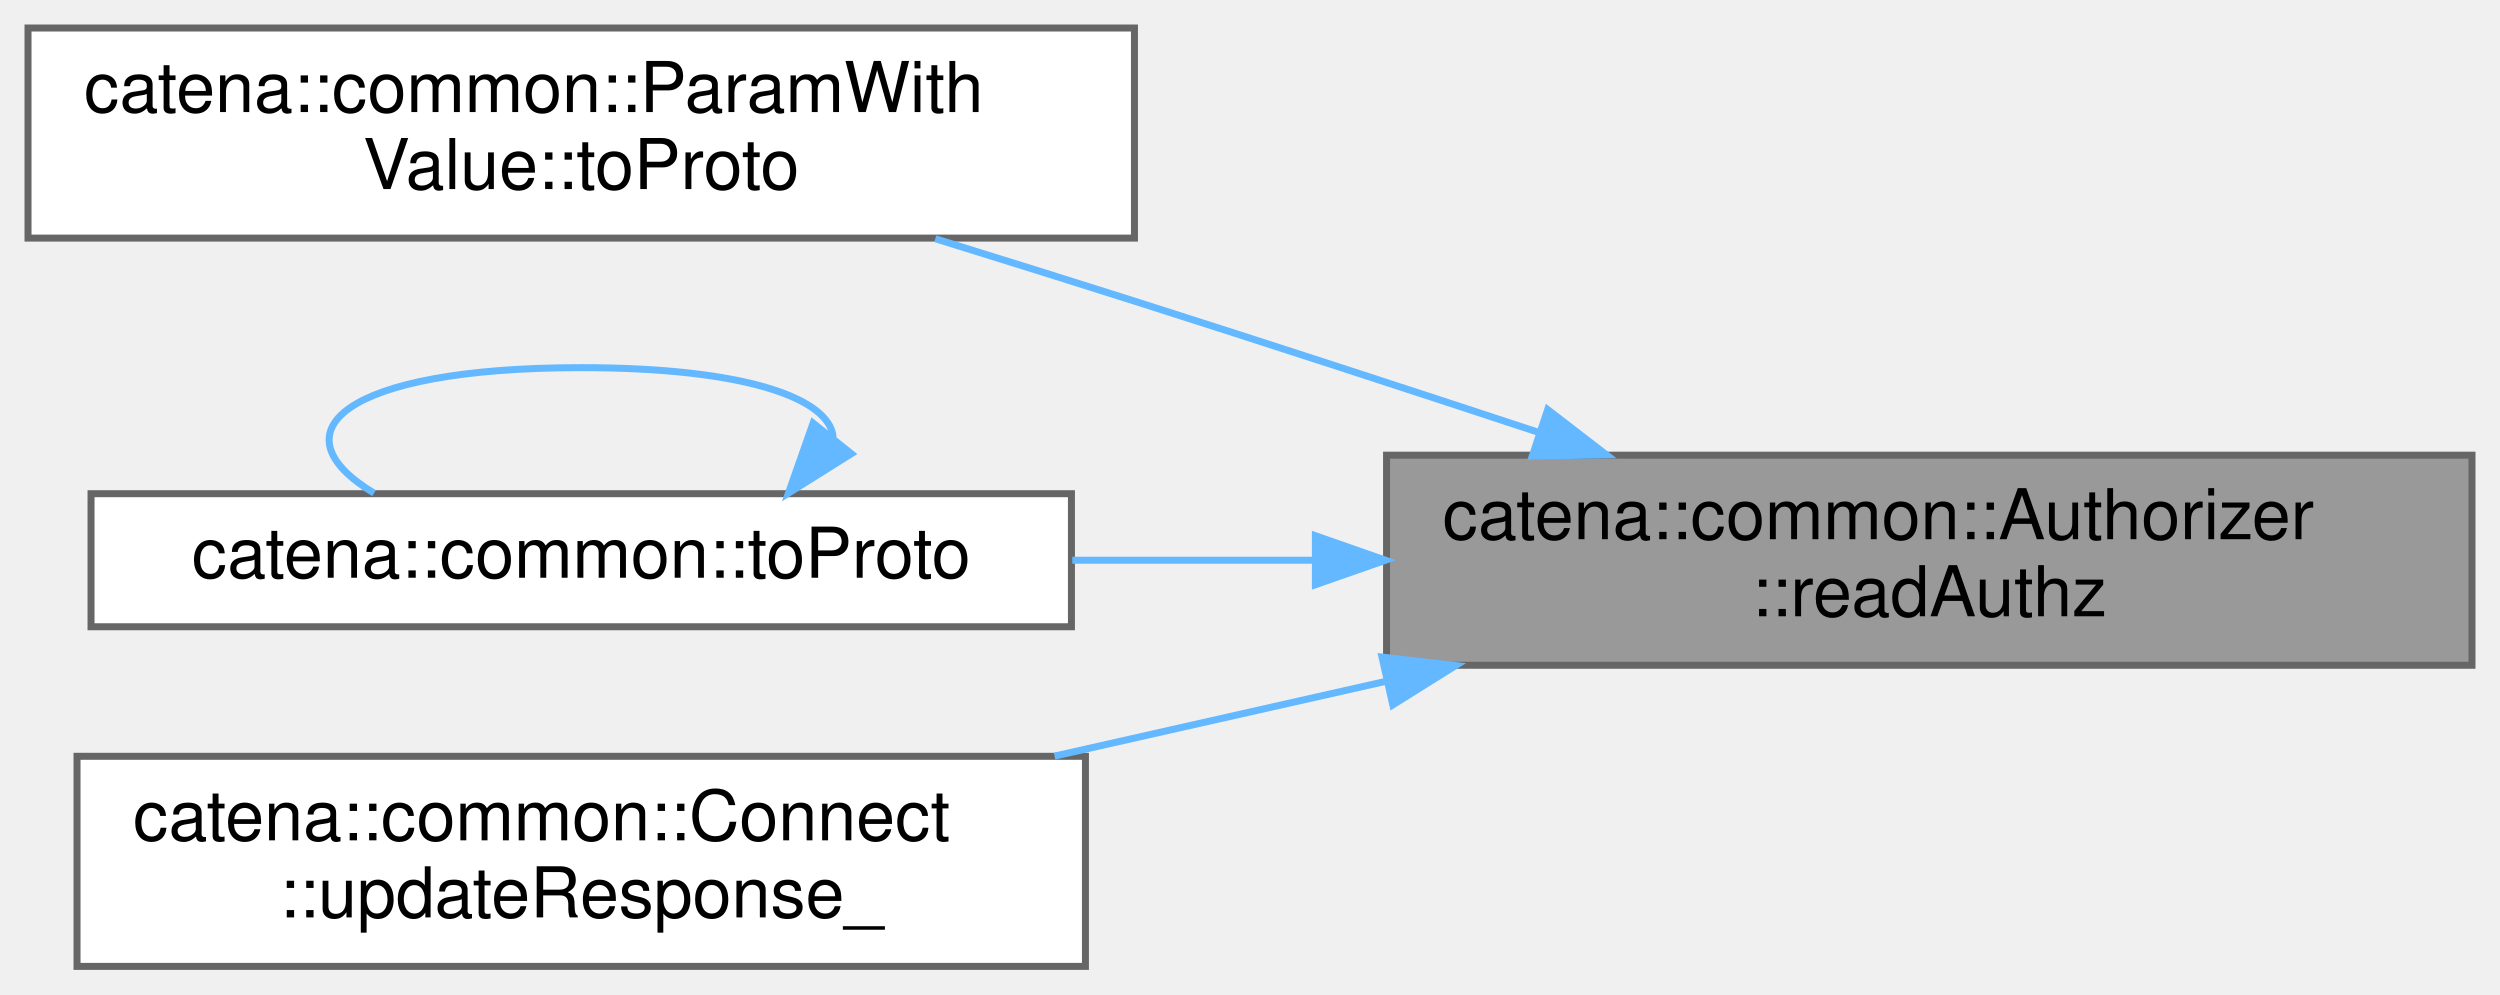
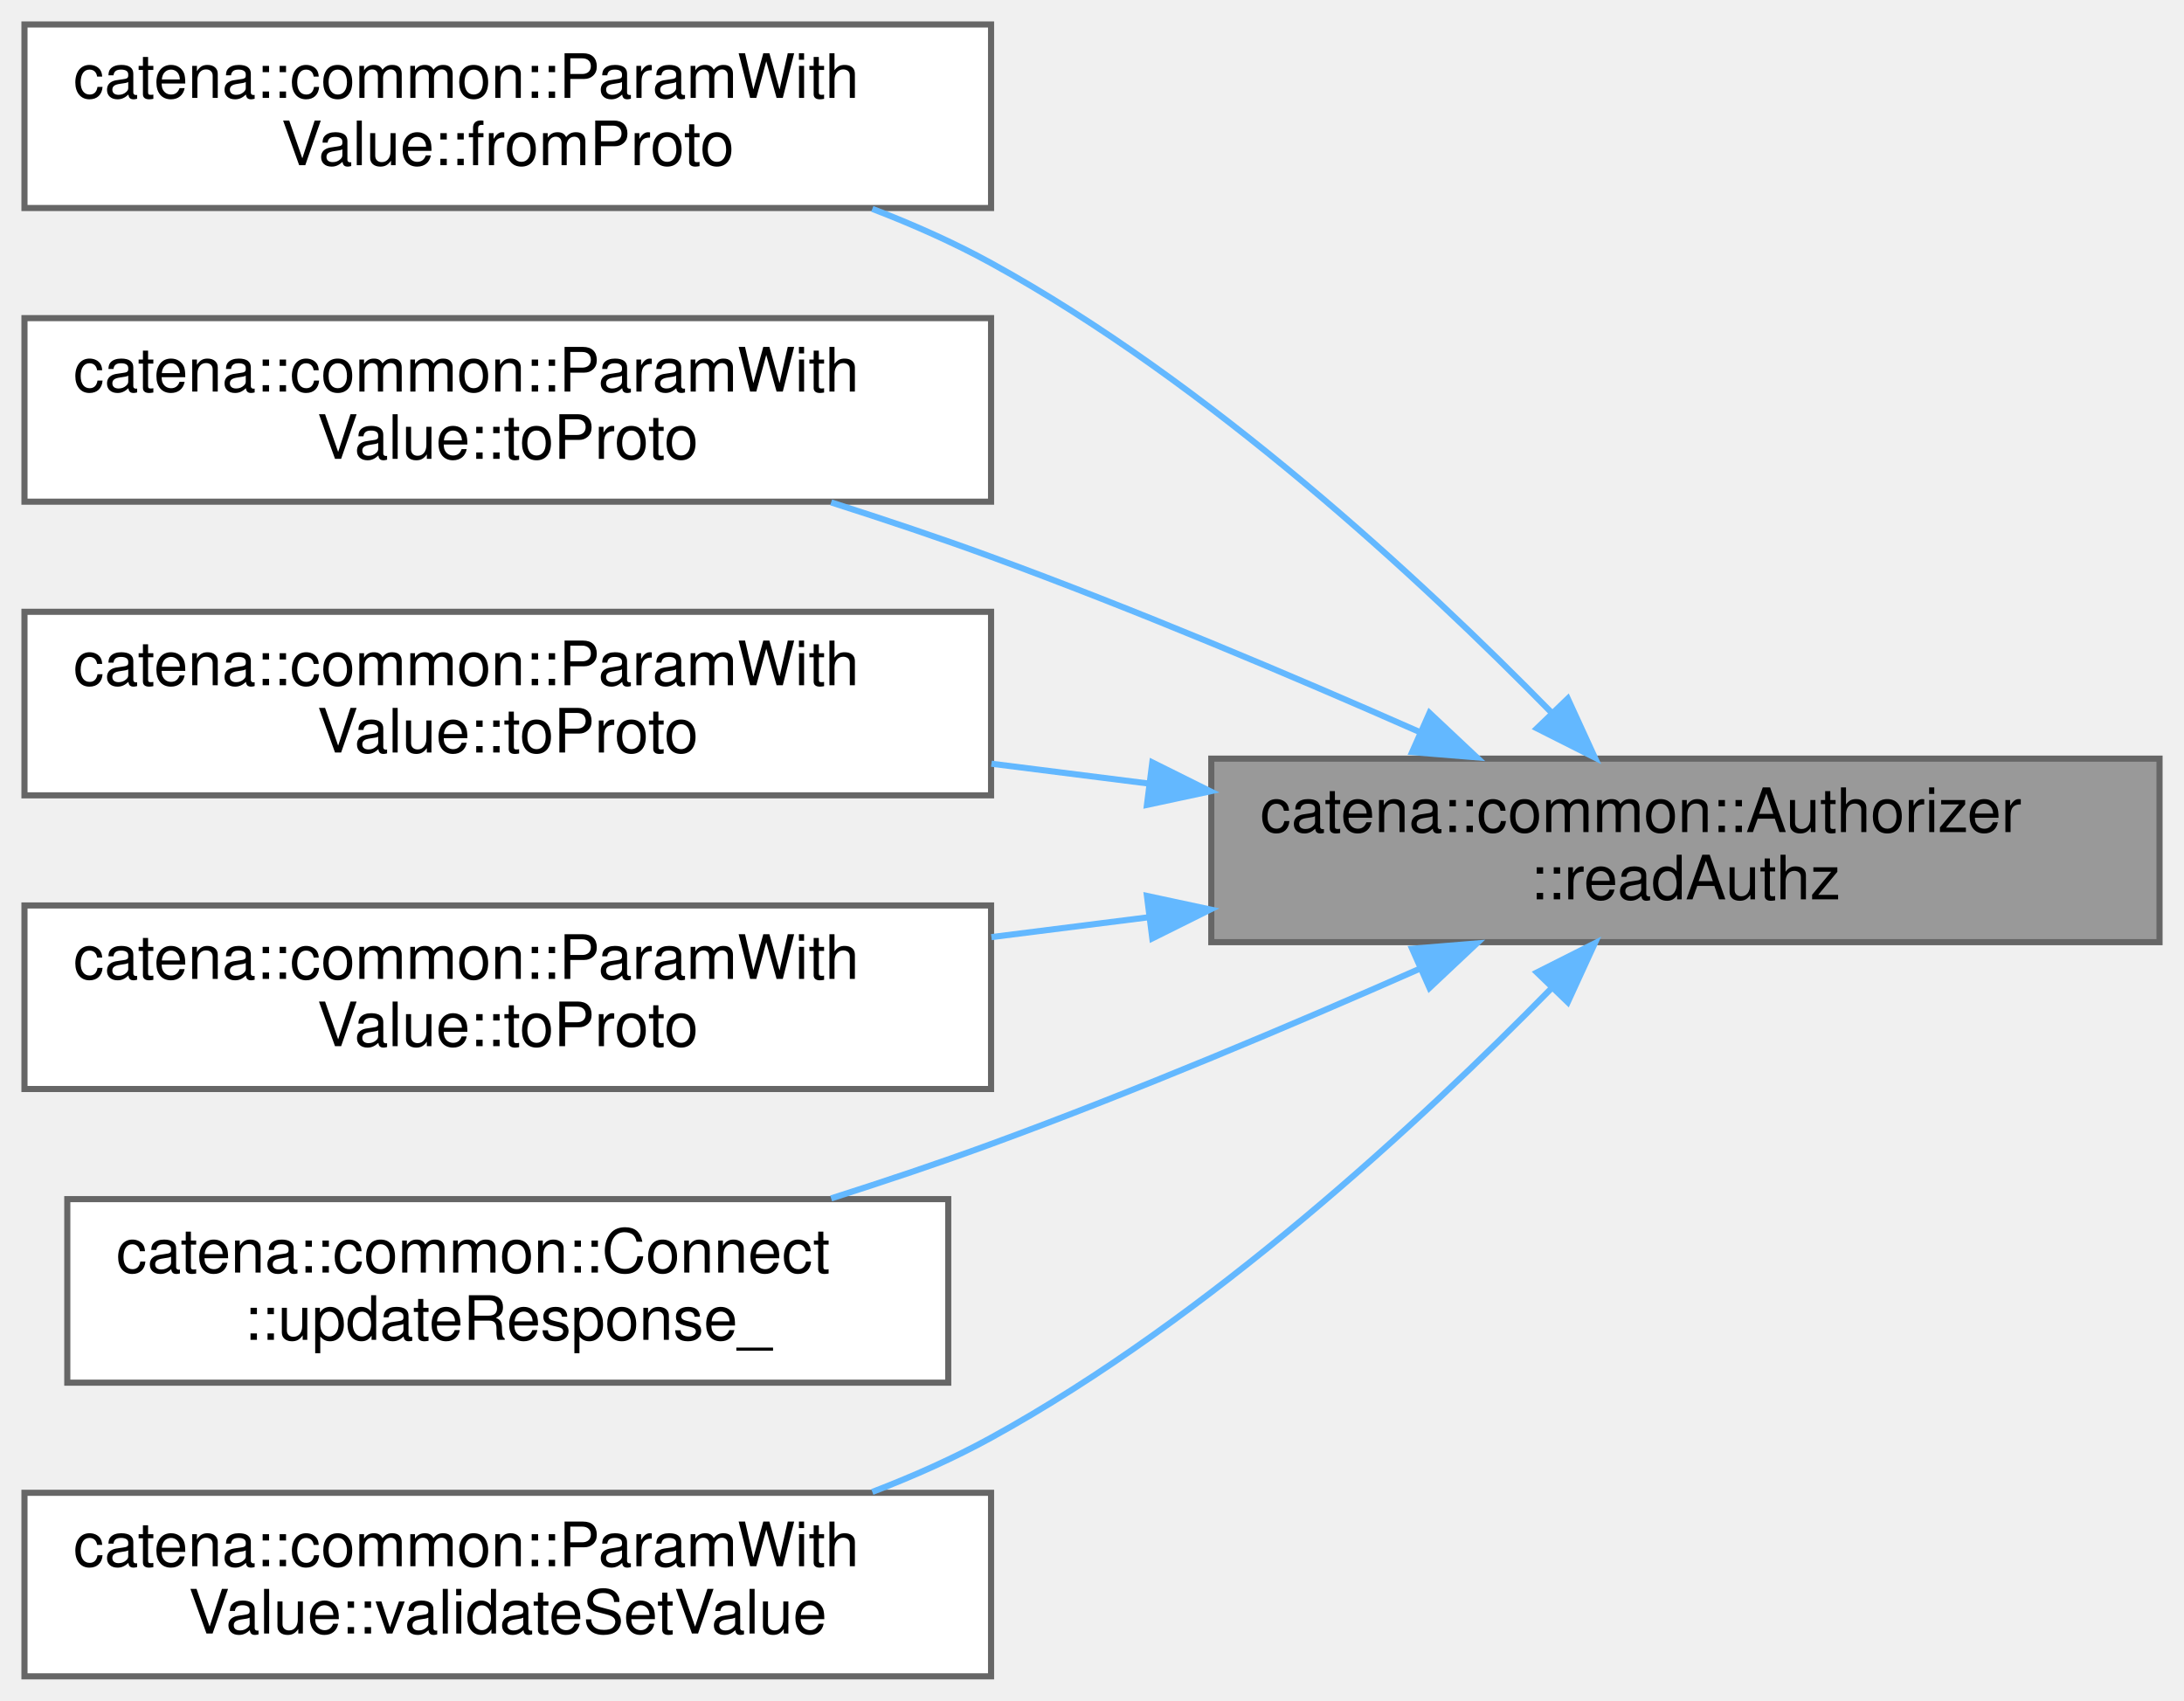
- <svg xmlns="http://www.w3.org/2000/svg" xmlns:xlink="http://www.w3.org/1999/xlink" width="357pt" height="142pt" viewBox="0.00 0.00 357.00 142.00">
-   <g id="graph0" class="graph" transform="scale(1 1) rotate(0) translate(4 138)">
+ <svg xmlns="http://www.w3.org/2000/svg" xmlns:xlink="http://www.w3.org/1999/xlink" width="357pt" height="278pt" viewBox="0.00 0.00 357.00 278.00">
+   <g id="graph0" class="graph" transform="scale(1 1) rotate(0) translate(4 274)">
    <g id="Node000001" class="node">
      <g id="a_Node000001">
        <a xlink:title="Check if the client has read authorization.">
-           <polygon fill="#999999" stroke="#666666" points="349,-73 194,-73 194,-43 349,-43 349,-73" />
-           <text text-anchor="start" x="202" y="-61" font-family="Helvetica,sans-Serif" font-size="10.00">catena::common::Authorizer</text>
-           <text text-anchor="middle" x="271.5" y="-50" font-family="Helvetica,sans-Serif" font-size="10.00">::readAuthz</text>
+           <polygon fill="#999999" stroke="#666666" points="349,-150 194,-150 194,-120 349,-120 349,-150" />
+           <text text-anchor="start" x="202" y="-138" font-family="Helvetica,sans-Serif" font-size="10.00">catena::common::Authorizer</text>
+           <text text-anchor="middle" x="271.5" y="-127" font-family="Helvetica,sans-Serif" font-size="10.00">::readAuthz</text>
        </a>
      </g>
    </g>
    <g id="Node000002" class="node">
      <g id="a_Node000002">
-         <a xlink:href="classcatena_1_1common_1_1ParamWithValue.html#a4604d117287412cc176b62113cd1578c" target="_top" xlink:title="serialize the parameter descriptor to protobuf include both the descriptor and the value">
-           <polygon fill="white" stroke="#666666" points="158,-134 0,-134 0,-104 158,-104 158,-134" />
-           <text text-anchor="start" x="8" y="-122" font-family="Helvetica,sans-Serif" font-size="10.00">catena::common::ParamWith</text>
-           <text text-anchor="middle" x="79" y="-111" font-family="Helvetica,sans-Serif" font-size="10.00">Value::toProto</text>
+         <a xlink:href="classcatena_1_1common_1_1ParamWithValue.html#a6027ca23cb1897c44d933a9f3a4dd29d" target="_top" xlink:title="deserialize the parameter value from protobuf if authorized">
+           <polygon fill="white" stroke="#666666" points="158,-270 0,-270 0,-240 158,-240 158,-270" />
+           <text text-anchor="start" x="8" y="-258" font-family="Helvetica,sans-Serif" font-size="10.00">catena::common::ParamWith</text>
+           <text text-anchor="middle" x="79" y="-247" font-family="Helvetica,sans-Serif" font-size="10.00">Value::fromProto</text>
        </a>
      </g>
    </g>
    <g id="edge1_Node000001_Node000002" class="edge">
      <g id="a_edge1_Node000001_Node000002">
        <a xlink:title=" ">
-           <path fill="none" stroke="#63b8ff" d="M215.76,-76.24C197.42,-82.29 176.85,-89 158,-95 148.82,-97.92 139.01,-100.98 129.56,-103.91" />
-           <polygon fill="#63b8ff" stroke="#63b8ff" points="217.01,-79.51 225.4,-73.05 214.81,-72.87 217.01,-79.51" />
+           <path fill="none" stroke="#63b8ff" d="M249.51,-157.63C228.31,-179.26 193.67,-211.4 158,-231 151.92,-234.34 145.3,-237.29 138.59,-239.86" />
+           <polygon fill="#63b8ff" stroke="#63b8ff" points="252.27,-159.81 256.69,-150.18 247.23,-154.95 252.27,-159.81" />
        </a>
      </g>
    </g>
    <g id="Node000003" class="node">
      <g id="a_Node000003">
-         <a xlink:href="namespacecatena_1_1common.html#a0d090c6e5eca2b36cb8cd5577cbf46ab" target="_top" xlink:title=" ">
-           <polygon fill="white" stroke="#666666" points="149,-67.5 9,-67.5 9,-48.5 149,-48.5 149,-67.5" />
-           <text text-anchor="middle" x="79" y="-55.5" font-family="Helvetica,sans-Serif" font-size="10.00">catena::common::toProto</text>
+         <a xlink:href="classcatena_1_1common_1_1ParamWithValue.html#ac3bed0393b165df02bd34a7520733509" target="_top" xlink:title="serialize the parameter descriptor to protobuf include both the descriptor and the value">
+           <polygon fill="white" stroke="#666666" points="158,-222 0,-222 0,-192 158,-192 158,-222" />
+           <text text-anchor="start" x="8" y="-210" font-family="Helvetica,sans-Serif" font-size="10.00">catena::common::ParamWith</text>
+           <text text-anchor="middle" x="79" y="-199" font-family="Helvetica,sans-Serif" font-size="10.00">Value::toProto</text>
        </a>
      </g>
    </g>
    <g id="edge2_Node000001_Node000003" class="edge">
      <g id="a_edge2_Node000001_Node000003">
        <a xlink:title=" ">
-           <path fill="none" stroke="#63b8ff" d="M183.71,-58C172.12,-58 160.36,-58 149.12,-58" />
-           <polygon fill="#63b8ff" stroke="#63b8ff" points="183.84,-61.5 193.84,-58 183.84,-54.5 183.84,-61.5" />
+           <path fill="none" stroke="#63b8ff" d="M228.15,-154.31C207.24,-163.53 181.52,-174.39 158,-183 149.62,-186.07 140.64,-189.08 131.86,-191.88" />
+           <polygon fill="#63b8ff" stroke="#63b8ff" points="229.67,-157.47 237.39,-150.21 226.83,-151.07 229.67,-157.47" />
        </a>
      </g>
    </g>
    <g id="Node000004" class="node">
      <g id="a_Node000004">
-         <a xlink:href="classcatena_1_1common_1_1Connect.html#a8ff9c432f5f47f67746433d1827fd19d" target="_top" xlink:title="Updates the response message with parameter values and handles authorization checks.">
-           <polygon fill="white" stroke="#666666" points="151,-30 7,-30 7,0 151,0 151,-30" />
-           <text text-anchor="start" x="15" y="-18" font-family="Helvetica,sans-Serif" font-size="10.00">catena::common::Connect</text>
-           <text text-anchor="middle" x="79" y="-7" font-family="Helvetica,sans-Serif" font-size="10.00">::updateResponse_</text>
+         <a xlink:href="classcatena_1_1common_1_1ParamWithValue.html#a4604d117287412cc176b62113cd1578c" target="_top" xlink:title="serialize the parameter descriptor to protobuf include both the descriptor and the value">
+           <polygon fill="white" stroke="#666666" points="158,-174 0,-174 0,-144 158,-144 158,-174" />
+           <text text-anchor="start" x="8" y="-162" font-family="Helvetica,sans-Serif" font-size="10.00">catena::common::ParamWith</text>
+           <text text-anchor="middle" x="79" y="-151" font-family="Helvetica,sans-Serif" font-size="10.00">Value::toProto</text>
        </a>
      </g>
    </g>
-     <g id="edge4_Node000001_Node000004" class="edge">
-       <g id="a_edge4_Node000001_Node000004">
+     <g id="edge3_Node000001_Node000004" class="edge">
+       <g id="a_edge3_Node000001_Node000004">
        <a xlink:title=" ">
-           <path fill="none" stroke="#63b8ff" d="M193.73,-40.67C178.12,-37.15 161.81,-33.47 146.59,-30.03" />
-           <polygon fill="#63b8ff" stroke="#63b8ff" points="193.35,-44.17 203.87,-42.96 194.89,-37.34 193.35,-44.17" />
+           <path fill="none" stroke="#63b8ff" d="M183.82,-145.92C175.23,-147 166.55,-148.1 158.06,-149.17" />
+           <polygon fill="#63b8ff" stroke="#63b8ff" points="184.36,-149.38 193.84,-144.66 183.48,-142.44 184.36,-149.38" />
        </a>
      </g>
    </g>
-     <g id="edge3_Node000003_Node000003" class="edge">
-       <g id="a_edge3_Node000003_Node000003">
+     <g id="Node000005" class="node">
+       <g id="a_Node000005">
+         <a xlink:href="classcatena_1_1common_1_1ParamWithValue.html#a3115eb76fded6e5f7380c6f4b8ad7c49" target="_top" xlink:title="serialize the parameter value to protobuf if authorized">
+           <polygon fill="white" stroke="#666666" points="158,-126 0,-126 0,-96 158,-96 158,-126" />
+           <text text-anchor="start" x="8" y="-114" font-family="Helvetica,sans-Serif" font-size="10.00">catena::common::ParamWith</text>
+           <text text-anchor="middle" x="79" y="-103" font-family="Helvetica,sans-Serif" font-size="10.00">Value::toProto</text>
+         </a>
+       </g>
+     </g>
+     <g id="edge4_Node000001_Node000005" class="edge">
+       <g id="a_edge4_Node000001_Node000005">
        <a xlink:title=" ">
-           <path fill="none" stroke="#63b8ff" d="M114.98,-75.57C114.45,-81.12 102.46,-85.5 79,-85.5 44.87,-85.5 35.01,-76.23 49.41,-67.58" />
-           <polygon fill="#63b8ff" stroke="#63b8ff" points="117.57,-73.21 108.59,-67.58 112.11,-77.58 117.57,-73.21" />
+           <path fill="none" stroke="#63b8ff" d="M183.82,-124.08C175.23,-123 166.55,-121.9 158.06,-120.83" />
+           <polygon fill="#63b8ff" stroke="#63b8ff" points="183.48,-127.56 193.84,-125.34 184.36,-120.62 183.48,-127.56" />
+         </a>
+       </g>
+     </g>
+     <g id="Node000006" class="node">
+       <g id="a_Node000006">
+         <a xlink:href="classcatena_1_1common_1_1Connect.html#a8ff9c432f5f47f67746433d1827fd19d" target="_top" xlink:title="Updates the response message with parameter values and handles authorization checks.">
+           <polygon fill="white" stroke="#666666" points="151,-78 7,-78 7,-48 151,-48 151,-78" />
+           <text text-anchor="start" x="15" y="-66" font-family="Helvetica,sans-Serif" font-size="10.00">catena::common::Connect</text>
+           <text text-anchor="middle" x="79" y="-55" font-family="Helvetica,sans-Serif" font-size="10.00">::updateResponse_</text>
+         </a>
+       </g>
+     </g>
+     <g id="edge5_Node000001_Node000006" class="edge">
+       <g id="a_edge5_Node000001_Node000006">
+         <a xlink:title=" ">
+           <path fill="none" stroke="#63b8ff" d="M228.15,-115.69C207.24,-106.47 181.52,-95.61 158,-87 149.62,-83.93 140.64,-80.92 131.86,-78.12" />
+           <polygon fill="#63b8ff" stroke="#63b8ff" points="226.83,-118.93 237.39,-119.79 229.67,-112.53 226.83,-118.93" />
+         </a>
+       </g>
+     </g>
+     <g id="Node000007" class="node">
+       <g id="a_Node000007">
+         <a xlink:href="classcatena_1_1common_1_1ParamWithValue.html#a9bdf6304d6242373d67b8ff0bd38b7c6" target="_top" xlink:title="Validates a setValue operation without changing the param's value.">
+           <polygon fill="white" stroke="#666666" points="158,-30 0,-30 0,0 158,0 158,-30" />
+           <text text-anchor="start" x="8" y="-18" font-family="Helvetica,sans-Serif" font-size="10.00">catena::common::ParamWith</text>
+           <text text-anchor="middle" x="79" y="-7" font-family="Helvetica,sans-Serif" font-size="10.00">Value::validateSetValue</text>
+         </a>
+       </g>
+     </g>
+     <g id="edge6_Node000001_Node000007" class="edge">
+       <g id="a_edge6_Node000001_Node000007">
+         <a xlink:title=" ">
+           <path fill="none" stroke="#63b8ff" d="M249.51,-112.37C228.31,-90.74 193.67,-58.6 158,-39 151.92,-35.66 145.3,-32.71 138.59,-30.14" />
+           <polygon fill="#63b8ff" stroke="#63b8ff" points="247.23,-115.05 256.69,-119.82 252.27,-110.19 247.23,-115.05" />
        </a>
      </g>
    </g>
  </g>
</svg>
